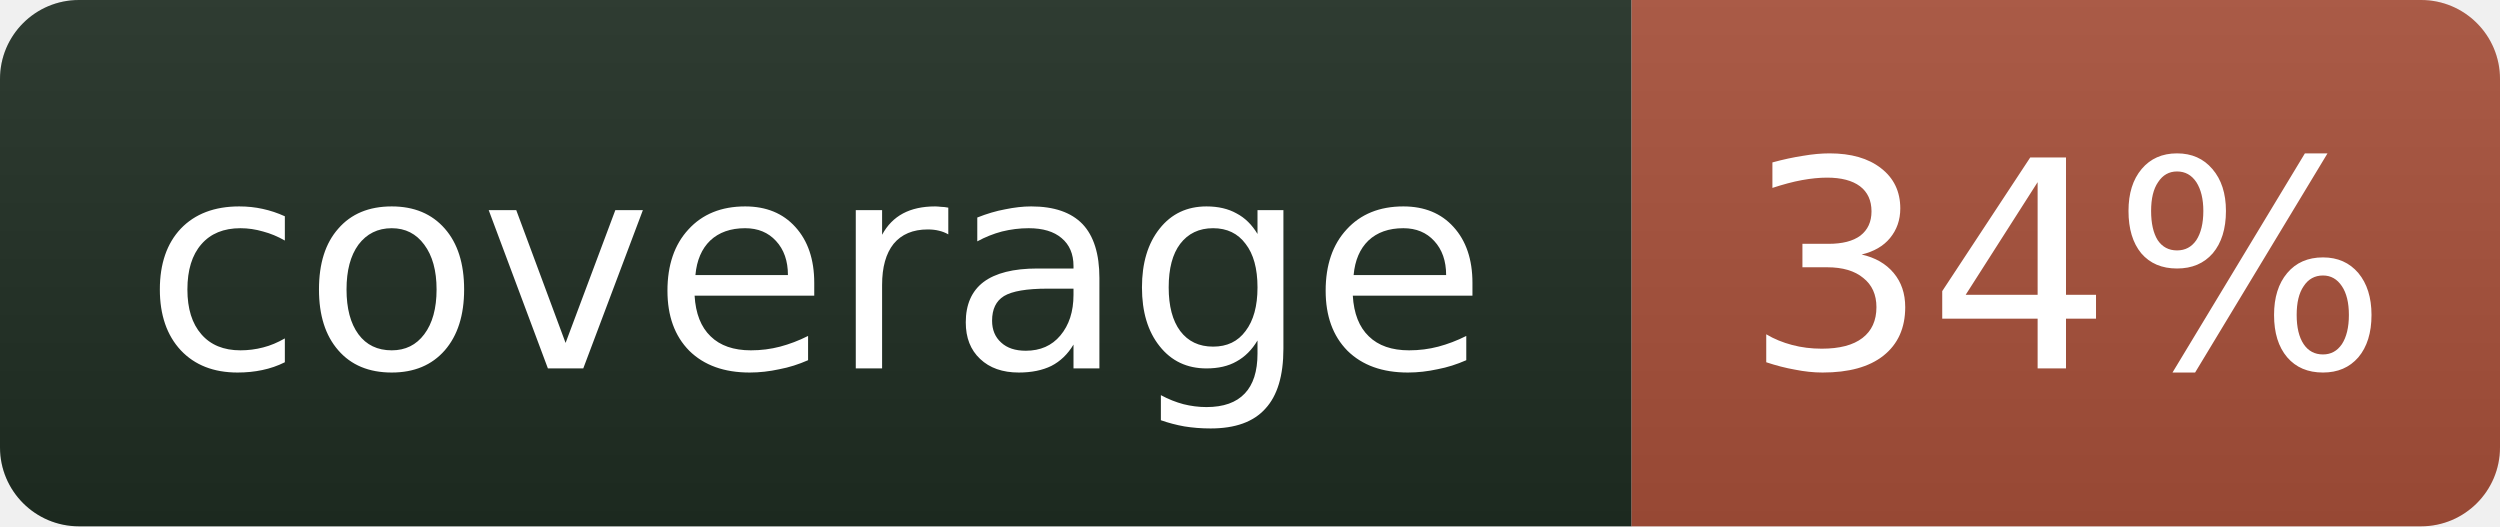
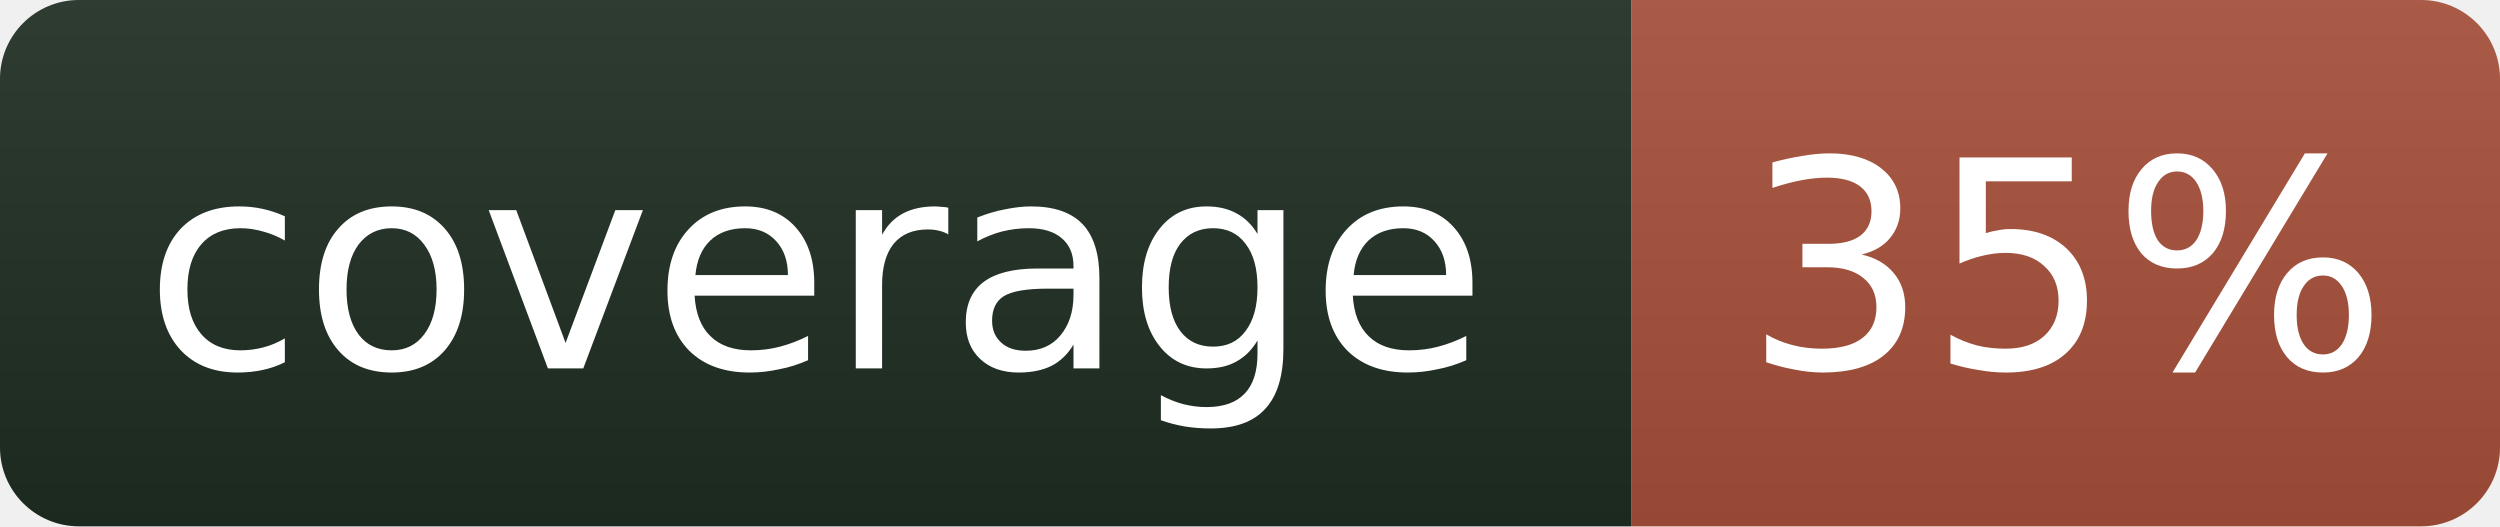
- <svg xmlns="http://www.w3.org/2000/svg" width="95" height="20" role="img" aria-label="coverage: 34%">
+ <svg xmlns="http://www.w3.org/2000/svg" width="95" height="20" role="img" aria-label="coverage: 35%">
  <linearGradient id="s" x2="0" y2="100%">
    <stop offset="0" stop-color="#bbb" stop-opacity=".1" />
    <stop offset="1" stop-opacity=".1" />
  </linearGradient>
  <clipPath id="r">
    <rect width="95" height="20" rx="3" fill="#fff" />
  </clipPath>
  <g clip-path="url(#r)">
    <rect width="62" height="20" fill="#1f2e23" />
    <rect x="62" width="33" height="20" fill="#a8503a" />
    <rect width="95" height="20" fill="url(#s)" />
  </g>
  <g fill="#fff" text-anchor="middle" font-family="Verdana,Geneva,DejaVu Sans,sans-serif" font-size="11">
    <text x="31" y="14">coverage</text>
-     <text x="78.5" y="14">34%</text>
+     <text x="78.5" y="14">35%</text>
  </g>
</svg>
